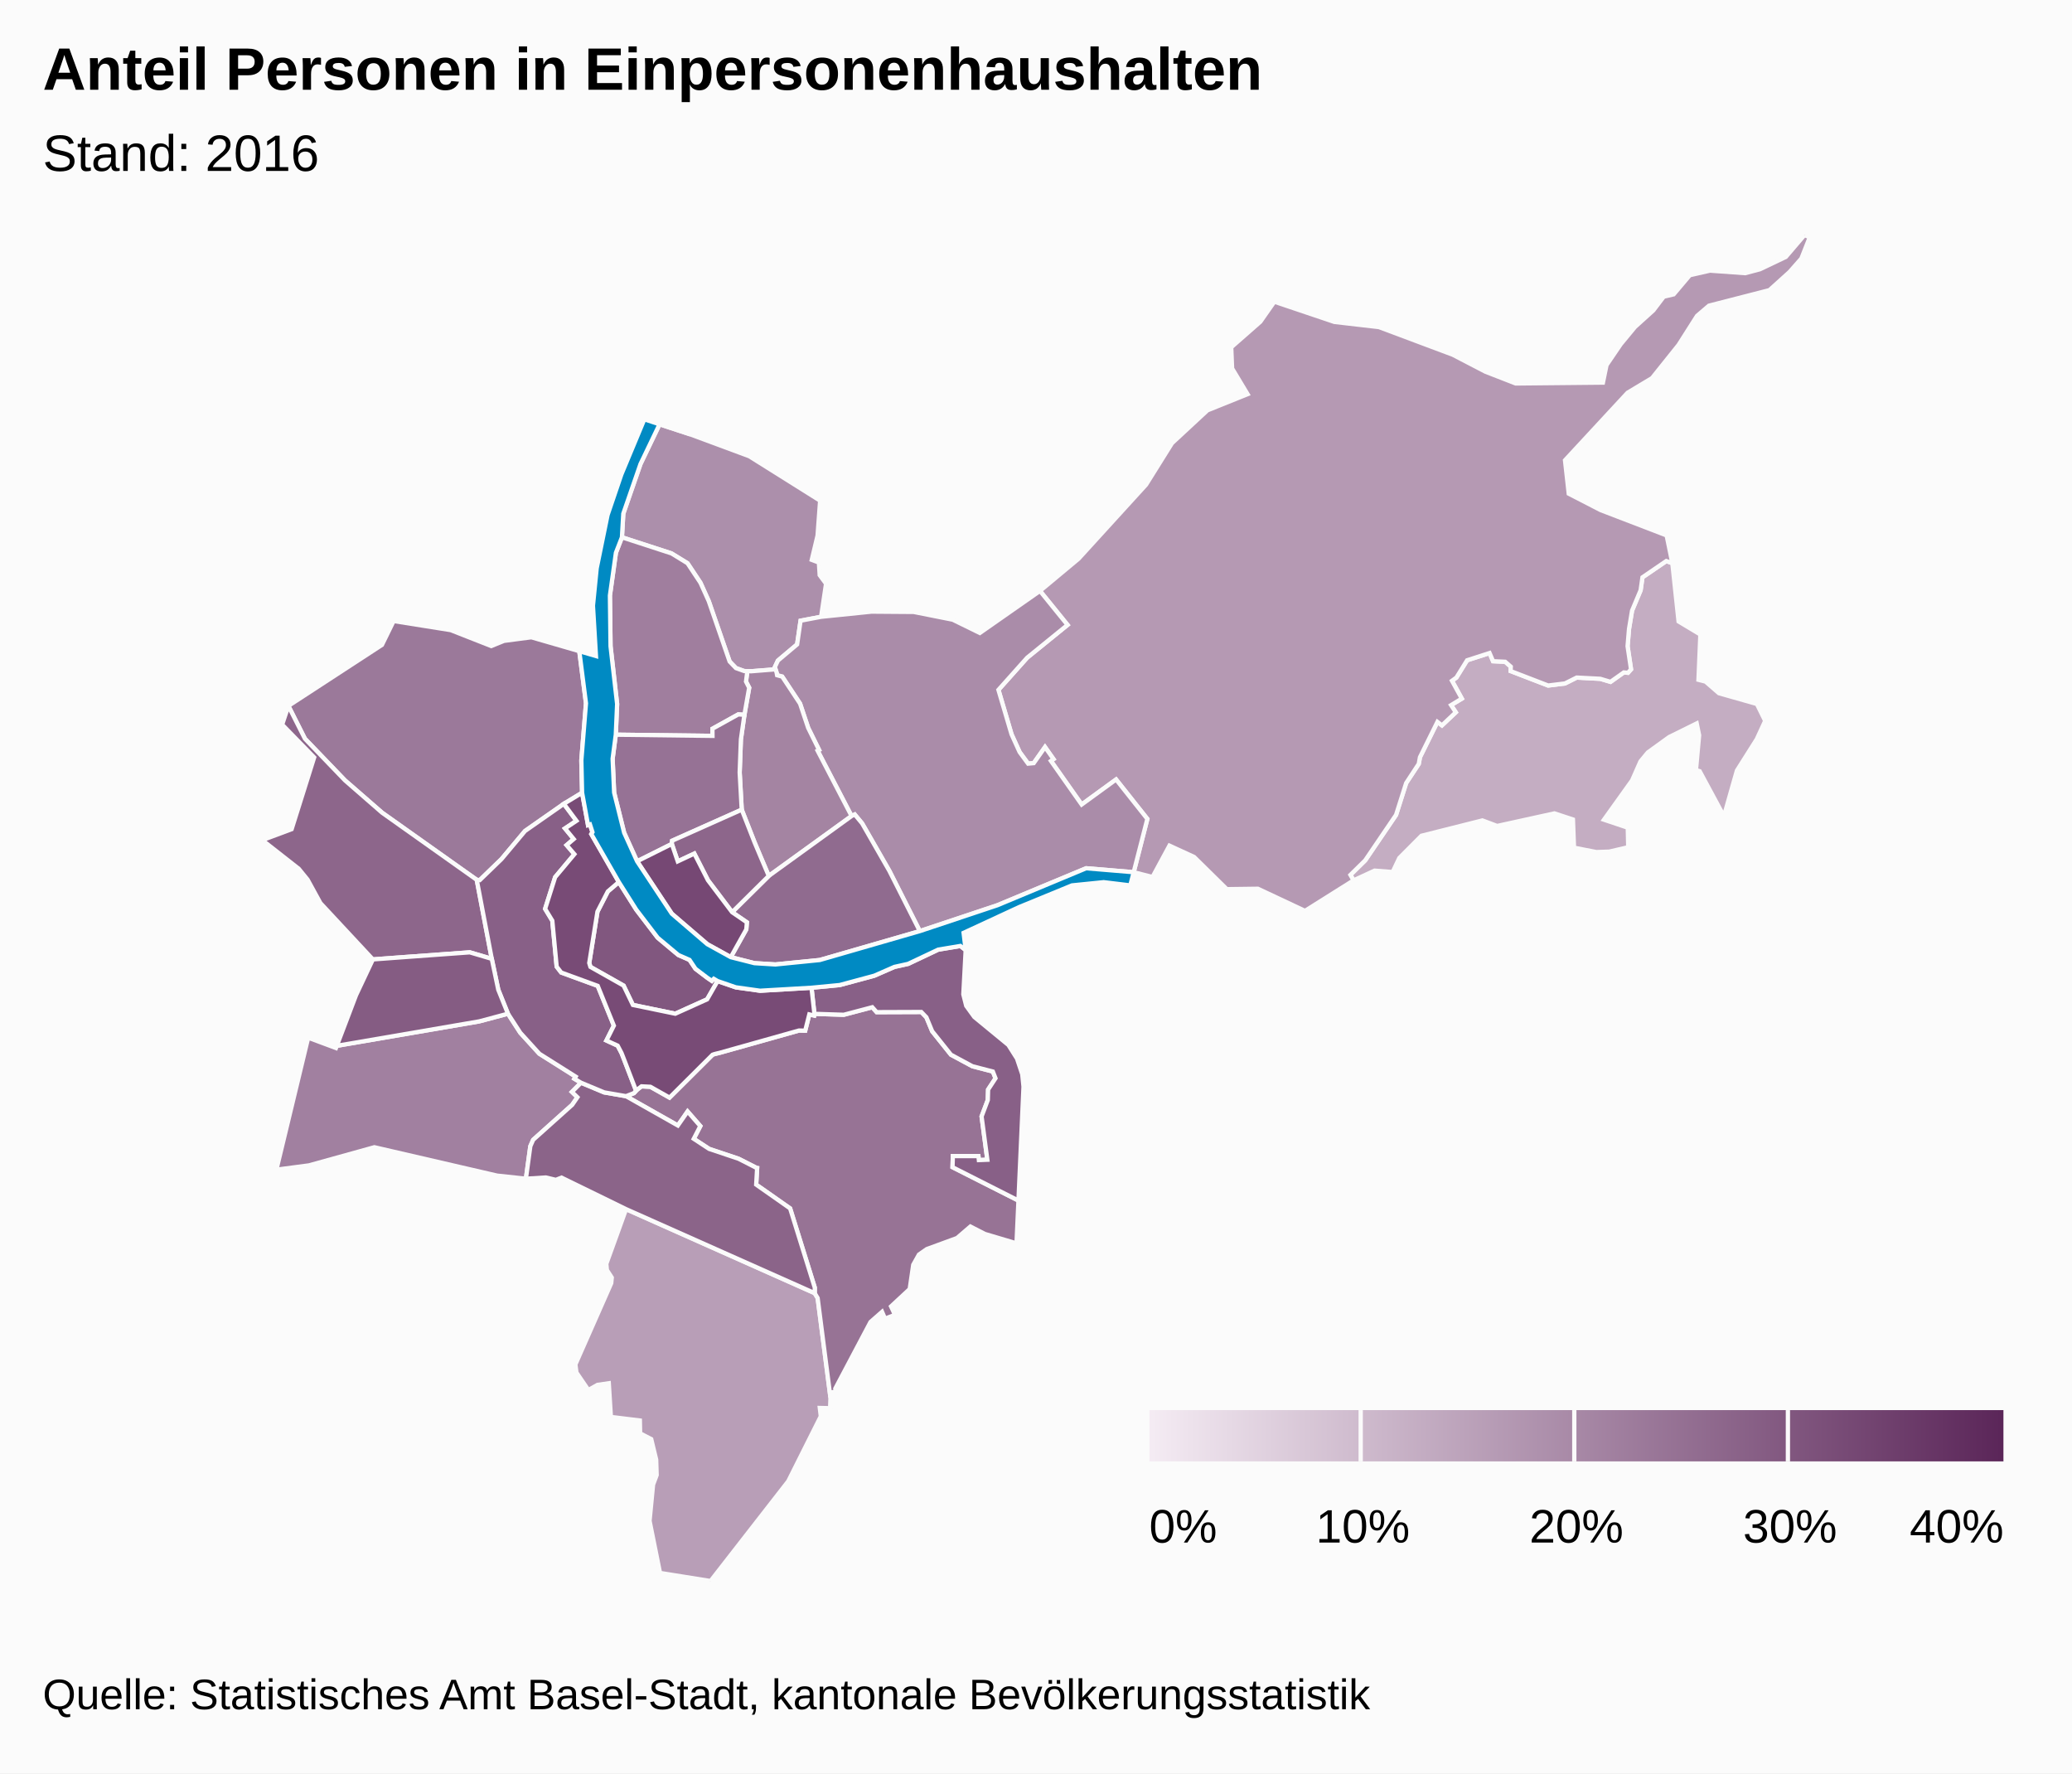
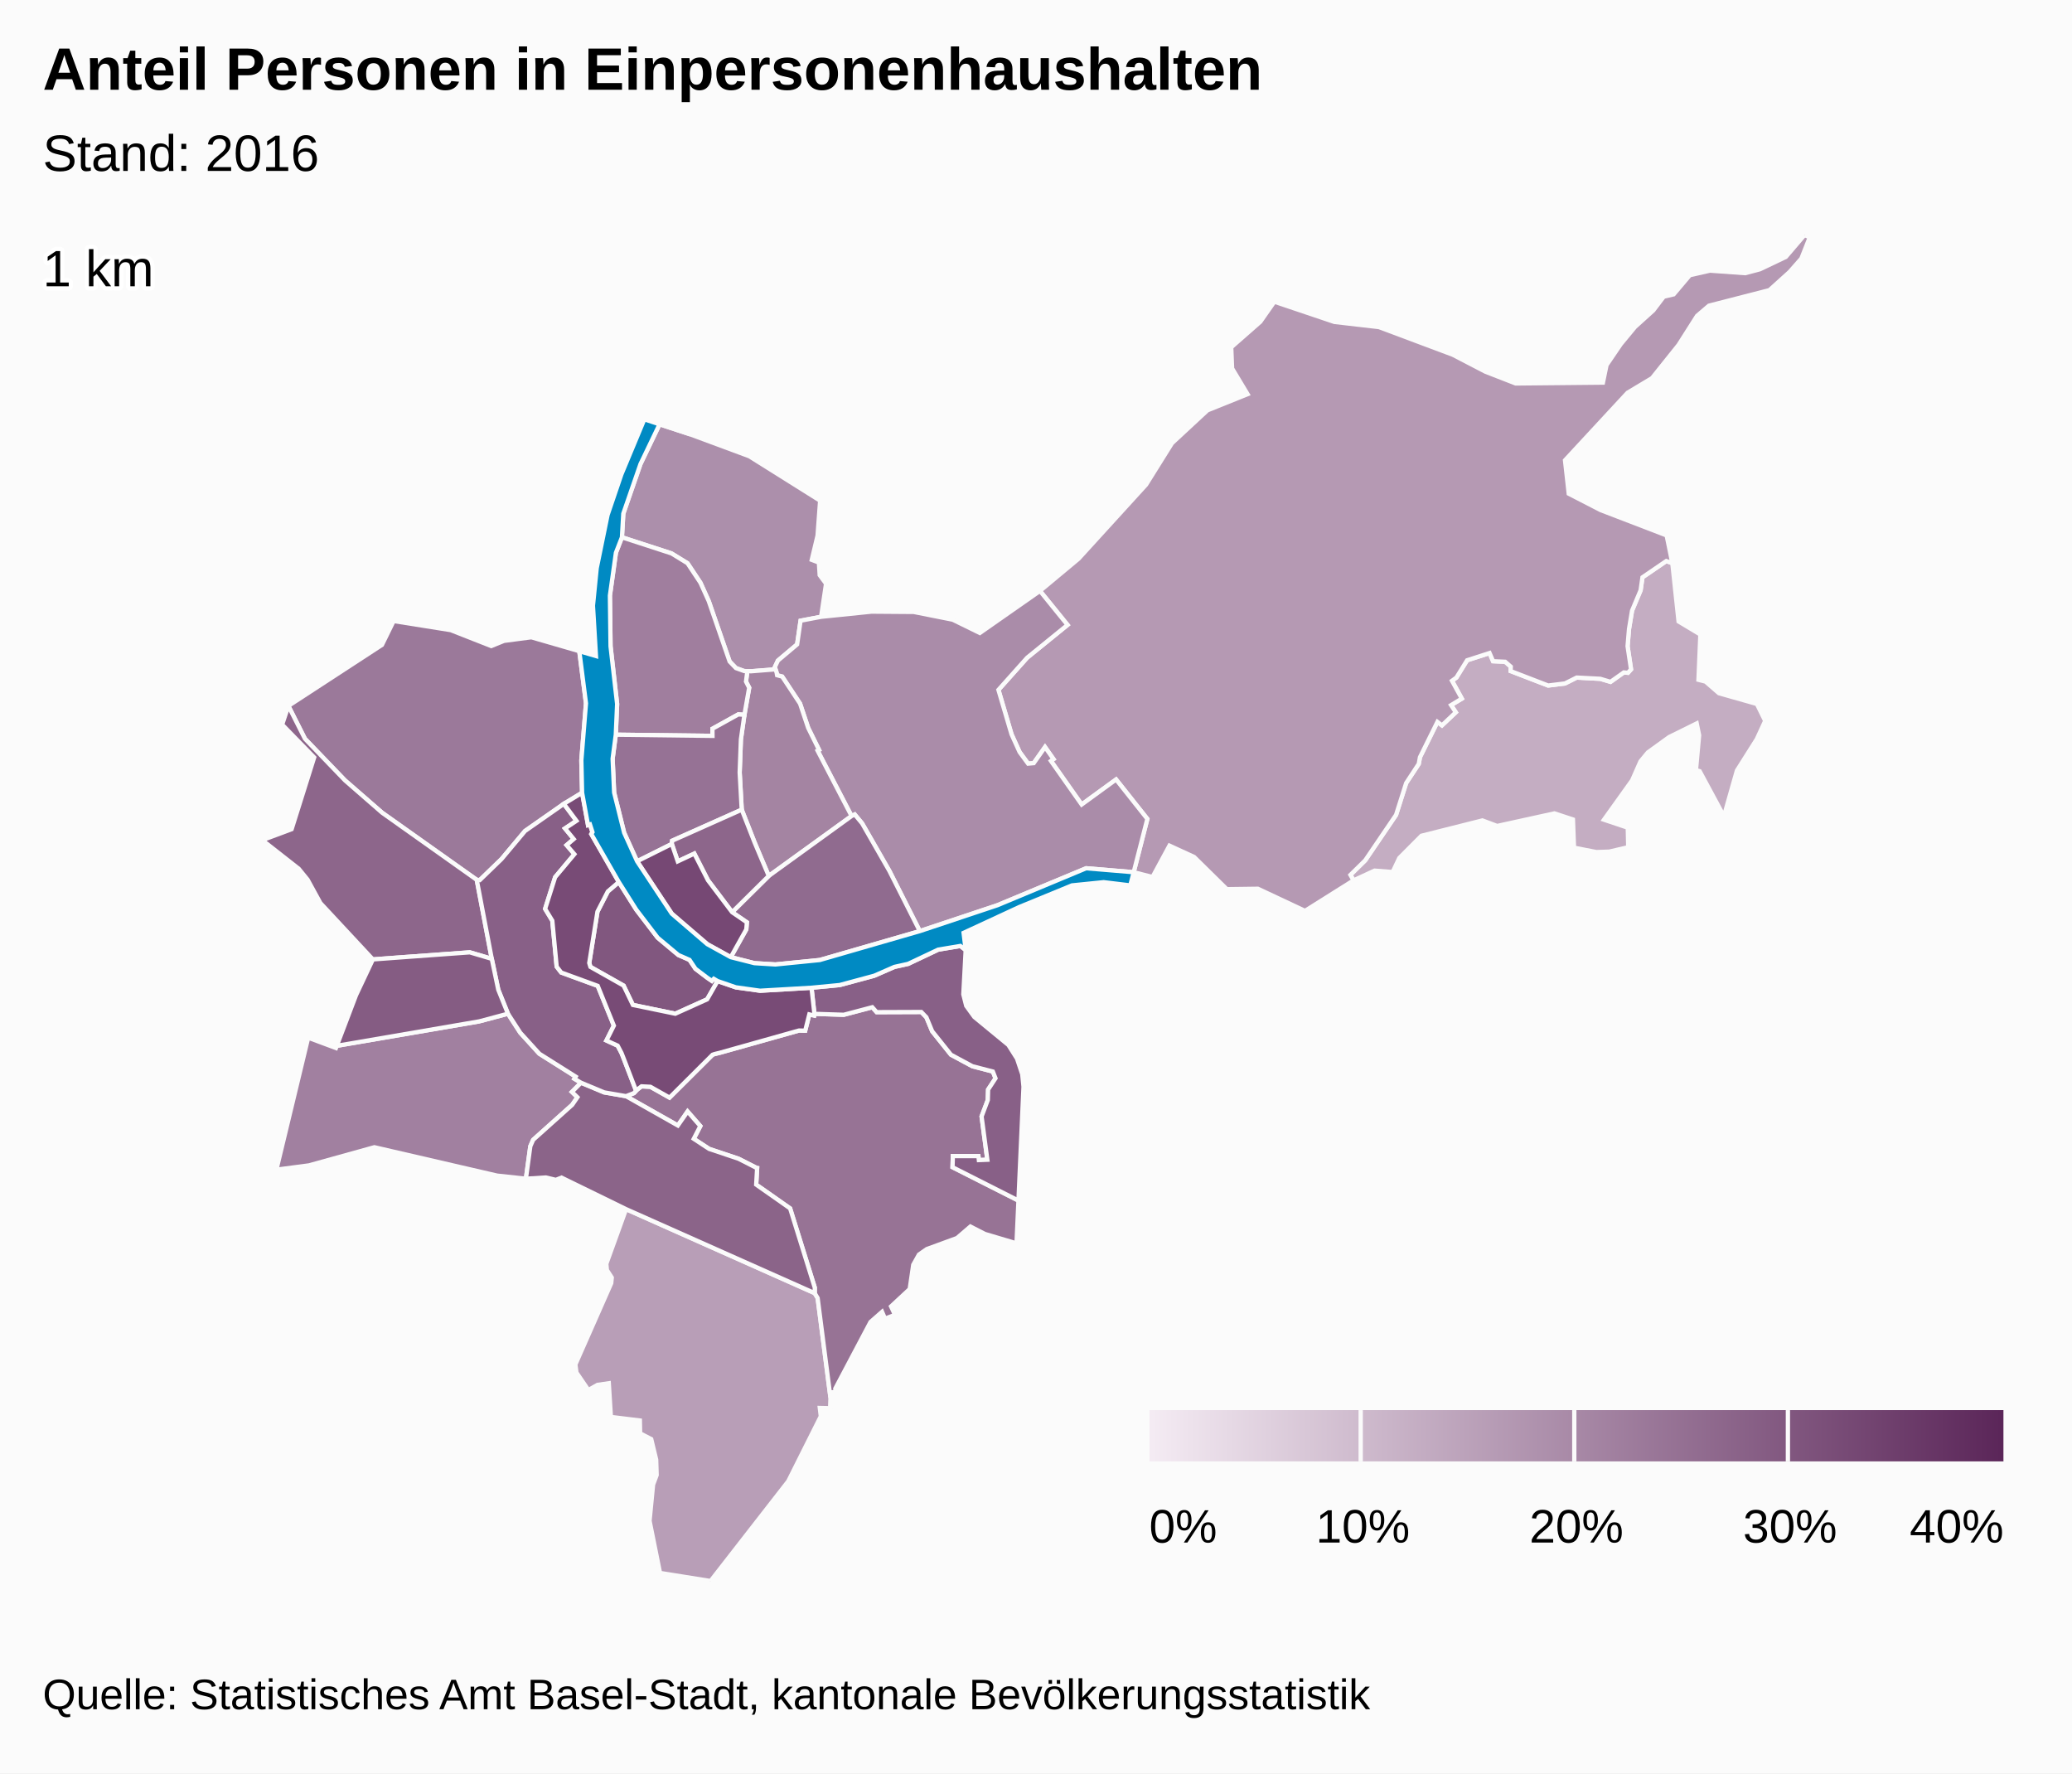
<svg xmlns="http://www.w3.org/2000/svg" version="1.1" class="highcharts-root" style="font-family:arial;font-size:12px;" viewBox="0 0 485 415">
  <defs>
-     <linearGradient x1="0" y1="0" x2="1" y2="0" id="b">
+     <linearGradient x1="0" y1="0" x2="1" y2="0" id="c">
      <stop offset="0" stop-color="#f4ebf3" stop-opacity="1" />
      <stop offset="1" stop-color="#5b2659" stop-opacity="1" />
    </linearGradient>
-     <clipPath>
+     <clipPath id="b">
      <rect x="0" y="0" width="465" height="315" fill="none" />
    </clipPath>
    <clipPath id="a">
      <rect x="0" y="0" width="465" height="315" fill="none" />
    </clipPath>
  </defs>
  <rect fill="#fbfbfb" class="highcharts-background" x="0" y="0" width="485" height="415" rx="0" ry="0" />
  <rect fill="none" class="highcharts-plot-background" x="10" y="55" width="465" height="315" />
  <g class="highcharts-pane-group" />
  <rect fill="none" class="highcharts-plot-border" x="10" y="55" width="465" height="315" />
  <g class="highcharts-series-group">
    <g class="highcharts-series highcharts-series-0 highcharts-map-series highcharts-color-0 " transform="translate(10,55) scale(1 1)" clip-path="url(#a)">
      <g transform="translate(0,0) scale(1 1)">
        <path fill="rgb(196,173,194)" d="M 371.06 102.453 L 371.783 101.639 370.971 96.227 371.308 92.199 372.02 87.901 374.025 83.134 374.455 80.11 380.027 76.302 381.45 76.806 382.908 90.43 388.008 93.491 387.565 104.091 389.221 104.509 392.353 107.227 401.247 109.75 403.189 113.699 401.214 117.985 396.57 125.326 393.527 136.018 387.849 125.479 386.981 125.213 387.721 117.071 387.153 114.305 380.705 117.487 375.71 121.094 373.995 123.173 372.03 127.629 365.443 136.827 371.015 138.696 371.124 143.271 366.692 144.301 363.664 144.406 358.436 143.385 358.185 136.782 353.853 135.352 340.438 138.296 336.985 137.001 322.724 140.59 317.537 145.797 315.981 149.078 311.758 148.749 306.829 151.032 306.097 149.751 309.557 146.347 316.782 135.706 319.145 128.259 322.097 123.762 322.374 122.208 326.465 113.947 327.524 114.759 330.762 111.698 329.657 110.017 332.17 108.495 329.871 104.32 330.908 103.562 333.411 99.52 338.668 97.827 339.488 99.738 342.326 99.872 343.635 101.014 343.595 102.045 352.379 105.429 356.325 104.943 359.065 103.567 364.588 103.859 366.981 104.571 370.089 102.365 370.681 102.419 371.06 102.453 Z" stroke="#fbfbfb" stroke-width="1" vector-effect="non-scaling-stroke" class="highcharts-point highcharts-color-0" />
        <path fill="rgb(184,158,183)" d="M 136.546 227.971 L 180.709 247.637 181.387 248.779 184.392 272.094 184.307 274.549 181.893 274.497 182.127 276.448 174.503 291.651 156.324 315 144.494 313.108 142.044 300.922 142.87 292.44 143.708 290.203 143.595 286.596 142.436 281.789 139.836 280.444 139.776 277.433 132.996 276.599 132.502 268.715 129.859 269.095 127.726 270.3 124.927 266.203 124.683 264.319 133.074 245.296 133.202 243.988 132.058 242.212 131.923 240.766 136.546 227.971 Z" stroke="#fbfbfb" stroke-width="1" vector-effect="non-scaling-stroke" class="highcharts-point highcharts-color-0" />
        <path fill="rgb(181,153,179)" d="M 235.998 123.078 L 236.599 122.654 234.612 119.835 231.969 123.591 230.652 123.712 228.665 121.006 226.775 116.844 225.33 111.948 223.705 106.445 230.432 98.914 239.883 91.246 233.427 83.289 242.466 75.762 258.27 58.42 264.327 48.723 272.627 41.027 282.022 37.243 278.404 31.22 278.199 26.274 285.014 20.292 288.296 15.603 302.342 20.337 312.786 21.545 330.064 28.017 337.708 31.988 344.776 34.74 365.204 34.539 366.045 30.445 369.376 25.549 372.702 21.525 376.997 17.648 379.439 14.43 381.763 13.88 385.547 9.402 390.259 8.333 398.506 8.924 401.967 8.008 408.01 5.124 412.391 0 413.61 0.546 411.656 5.495 408.9 8.63 404.17 12.9 390.017 16.54 387.234 18.915 382.915 25.709 376.69 33.485 370.967 36.91 356.324 52.713 357.199 60.531 364.681 64.381 380.115 70.304 381.45 76.806 380.027 76.302 374.455 80.11 374.025 83.134 372.02 87.901 371.308 92.199 370.971 96.227 371.783 101.639 371.06 102.453 370.681 102.419 370.089 102.365 366.981 104.571 364.588 103.859 359.065 103.567 356.325 104.943 352.379 105.429 343.595 102.045 343.635 101.014 342.326 99.872 339.488 99.738 338.668 97.827 333.411 99.52 330.908 103.562 329.871 104.32 332.17 108.495 329.657 110.017 330.762 111.698 327.524 114.759 326.465 113.947 322.374 122.208 322.097 123.762 319.145 128.259 316.782 135.706 309.557 146.347 306.097 149.751 306.829 151.032 295.466 158.172 284.435 152.989 277.161 153.085 269.507 145.549 263.736 142.902 259.773 150.239 255.365 149.119 258.564 136.649 251.243 127.417 243.187 133.281 236.516 123.814 235.998 123.078 Z" stroke="#fbfbfb" stroke-width="1" vector-effect="non-scaling-stroke" class="highcharts-point highcharts-color-0" />
        <path fill="rgb(172,143,171)" d="M 164.188 102.042 L 162.265 101.349 160.787 99.809 155.894 85.666 153.958 81.383 150.925 76.811 147.176 74.51 135.578 70.739 135.898 65.204 139.923 53.588 144.387 44.293 151.58 46.654 165.392 51.772 181.968 62.17 181.37 70.336 180.012 76.023 181.681 76.646 181.865 79.6 183.355 81.603 182.198 89.343 177.393 90.258 176.585 95.807 172.089 99.592 171.372 101.125 171.536 101.638 165.8 102.093 164.935 102.065 164.188 102.042 Z" stroke="#fbfbfb" stroke-width="1" vector-effect="non-scaling-stroke" class="highcharts-point highcharts-color-0" />
        <path fill="rgb(170,140,169)" d="M 171.789 102.426 L 171.895 103.017 173.089 103.338 177.274 109.672 179.171 115.342 181.72 120.497 181.38 120.682 189.329 135.972 190.074 135.613 191.795 137.684 198.182 148.818 205.304 162.905 223.452 156.852 244.234 148.193 255.365 149.119 255.365 149.119 258.564 136.649 251.243 127.417 243.187 133.281 236.516 123.814 235.998 123.078 236.599 122.654 234.612 119.835 231.969 123.591 230.652 123.712 228.665 121.006 226.775 116.844 225.33 111.948 223.705 106.445 230.432 98.914 239.883 91.246 233.427 83.289 219.35 93.128 213.019 90.024 203.884 88.209 193.998 88.136 182.198 89.343 177.393 90.258 176.585 95.807 172.089 99.592 171.372 101.125 171.789 102.426 Z" stroke="#fbfbfb" stroke-width="1" vector-effect="non-scaling-stroke" class="highcharts-point highcharts-color-0" />
        <path fill="rgb(164,132,162)" d="M 171.789 102.426 L 171.895 103.017 173.089 103.338 177.274 109.672 179.171 115.342 181.72 120.497 181.38 120.682 189.329 135.972 169.948 149.986 167.809 144.947 166.623 142.133 163.62 134.483 163.137 125.786 163.426 118.027 164.249 112.276 165.365 105.947 164.62 104.5 164.935 102.065 164.935 102.065 165.8 102.093 171.536 101.638 171.789 102.426 Z" stroke="#fbfbfb" stroke-width="1" vector-effect="non-scaling-stroke" class="highcharts-point highcharts-color-0" />
        <path fill="rgb(161,128,160)" d="M 123.872 200.529 L 125.155 201.779 123.941 203.552 114.797 211.746 114.136 213.251 113.099 220.851 106.369 220.126 77.629 213.483 62.322 217.729 54.7 218.732 62.138 187.843 68.637 190.261 68.832 189.747 102.156 184.029 108.895 182.23 111.783 186.688 116.254 191.603 124.755 196.962 124.453 197.454 126.006 198.385 123.872 200.529 Z" stroke="#fbfbfb" stroke-width="1" vector-effect="non-scaling-stroke" class="highcharts-point highcharts-color-0" />
        <path fill="rgb(160,126,158)" d="M 164.249 112.276 L 162.817 112.186 156.76 115.546 156.776 117.214 134.14 116.935 134.453 109.749 132.912 96.241 132.765 84.375 134.169 74.356 135.578 70.739 147.176 74.51 150.925 76.811 153.958 81.383 155.894 85.666 160.787 99.809 162.265 101.349 164.188 102.042 164.935 102.065 164.935 102.065 164.62 104.5 165.365 105.947 164.249 112.276 Z" stroke="#fbfbfb" stroke-width="1" vector-effect="non-scaling-stroke" class="highcharts-point highcharts-color-0" />
        <path fill="rgb(155,121,154)" d="M 121.977 133.12 L 112.893 139.471 107.387 146.048 102.302 150.966 101.59 150.901 79.439 135.192 70.76 127.635 61.379 117.884 57.504 110.195 79.403 95.922 82.137 90.336 95.495 92.459 104.984 96.187 107.978 94.973 114.375 94.135 125.597 97.387 127.163 109.597 126.08 122.924 126.254 130.516 121.977 133.12 Z" stroke="#fbfbfb" stroke-width="1" vector-effect="non-scaling-stroke" class="highcharts-point highcharts-color-0" />
        <path fill="rgb(151,115,149)" d="M 136.55 201.544 L 148.667 208.394 150.948 205.117 153.927 208.527 152.386 211.508 155.98 213.866 162.881 216.177 166.978 218.26 167.009 218.293 167.018 218.305 167.074 218.321 167.226 218.346 167.001 222.229 174.946 227.8 180.721 246.347 180.709 247.637 181.387 248.779 184.392 272.094 184.565 270.855 185.584 270.713 185.519 269.965 193.763 254.374 196.467 251.998 197.158 253.604 199.488 252.705 198.568 250.728 202.936 246.669 203.761 241.001 205.103 238.601 206.936 237.319 214.015 234.726 217.143 232.038 220.524 233.772 227.94 235.974 228.392 225.964 212.962 218.156 213.041 215.55 219.022 215.554 219.126 216.488 221.11 216.408 219.762 206.28 221.218 202.433 221.288 199.992 223.02 197.347 222.403 195.767 217.615 194.528 212.593 191.828 208.195 186.331 206.842 183.068 205.651 181.829 195.208 181.868 194.177 180.719 187.502 182.482 180.63 182.263 180.56 182.655 179.439 182.393 178.478 186.203 177.086 186.168 176.971 186.179 158.457 191.385 157.629 191.582 157.187 191.697 156.783 191.842 146.721 201.865 142.239 199.335 140.161 199.229 139.017 200.104 138.887 200.247 138.362 200.826 136.522 201.534 136.55 201.544 Z" stroke="#fbfbfb" stroke-width="1" vector-effect="non-scaling-stroke" class="highcharts-point highcharts-color-0" />
        <path fill="rgb(150,114,149)" d="M 164.249 112.276 L 163.426 118.027 163.137 125.786 163.62 134.483 147.329 141.75 147.259 142.505 139.128 146.566 136.098 139.882 133.752 130.478 133.397 122.564 134.14 116.935 156.776 117.214 156.76 115.546 162.817 112.186 164.249 112.276 Z" stroke="#fbfbfb" stroke-width="1" vector-effect="non-scaling-stroke" class="highcharts-point highcharts-color-0" />
        <path fill="rgb(144,107,143)" d="M 161.369 158.477 L 169.948 149.986 189.329 135.972 190.074 135.613 191.795 137.684 198.182 148.818 205.304 162.905 181.887 169.668 171.496 170.707 166.592 170.404 161.054 168.999 164.692 162.493 164.822 160.843 161.369 158.477 Z" stroke="#fbfbfb" stroke-width="1" vector-effect="non-scaling-stroke" class="highcharts-point highcharts-color-0" />
        <path fill="rgb(141,102,139)" d="M 80.807 169.266 L 77.282 169.526 65.004 156.342 61.999 150.851 59.928 148.307 51.39 141.614 58.261 139.047 63.541 122.253 56.046 114.571 57.504 110.195 61.379 117.884 70.76 127.635 79.439 135.192 101.59 150.901 105.112 169.391 99.962 167.87 84.021 169.029 80.807 169.266 Z" stroke="#fbfbfb" stroke-width="1" vector-effect="non-scaling-stroke" class="highcharts-point highcharts-color-0" />
        <path fill="rgb(141,102,139)" d="M 161.369 158.477 L 155.718 151.008 152.524 144.761 148.645 146.58 147.259 142.505 147.329 141.75 163.62 134.483 166.623 142.133 167.809 144.947 169.948 149.986 161.369 158.477 Z" stroke="#fbfbfb" stroke-width="1" vector-effect="non-scaling-stroke" class="highcharts-point highcharts-color-0" />
        <path fill="rgb(139,100,137)" d="M 136.494 201.524 L 136.55 201.544 148.667 208.394 150.948 205.117 153.927 208.527 152.386 211.508 155.98 213.866 162.881 216.177 166.978 218.26 167.009 218.293 167.018 218.305 167.074 218.321 167.226 218.346 167.001 222.229 174.946 227.8 180.721 246.347 180.709 247.637 136.546 227.971 121.434 220.594 120.11 221.12 117.769 220.561 113.099 220.851 114.136 213.251 114.797 211.746 123.941 203.552 125.155 201.779 123.872 200.529 126.006 198.385 131.423 200.646 136.494 201.524 Z" stroke="#fbfbfb" stroke-width="1" vector-effect="non-scaling-stroke" class="highcharts-point highcharts-color-0" />
        <path fill="rgb(136,96,135)" d="M 121.977 133.12 L 124.936 137.091 122.254 138.872 124.295 141.357 122.63 142.778 124.451 144.898 119.943 150.282 117.598 157.691 119.281 160.466 120.302 171.215 121.365 172.593 129.912 175.717 133.69 185.026 131.948 188.505 134.58 189.712 135.475 191.423 135.643 191.842 136.189 193.237 138.887 200.247 138.887 200.247 138.362 200.826 136.522 201.534 136.494 201.524 131.423 200.646 126.006 198.385 124.453 197.454 124.755 196.962 116.254 191.603 111.783 186.688 108.895 182.23 106.632 176.616 105.112 169.391 101.59 150.901 102.302 150.966 107.387 146.048 112.893 139.471 121.977 133.12 Z" stroke="#fbfbfb" stroke-width="1" vector-effect="non-scaling-stroke" class="highcharts-point highcharts-color-0" />
        <path fill="rgb(136,96,135)" d="M 216.038 167.338 L 215.489 177.701 216.166 180.385 218.061 183.003 226.039 189.559 228.056 192.744 229.279 196.4 229.573 199.314 228.392 225.964 212.962 218.156 213.041 215.55 219.022 215.554 219.126 216.488 221.11 216.408 219.762 206.28 221.218 202.433 221.288 199.992 223.02 197.347 222.403 195.767 217.615 194.528 212.593 191.828 208.195 186.331 206.842 183.068 205.651 181.829 195.208 181.868 194.177 180.719 187.502 182.482 180.63 182.263 179.953 176.156 186.563 175.522 194.647 173.34 199.351 171.282 202.565 170.569 209.596 167.243 214.792 166.377 216.038 167.338 Z" stroke="#fbfbfb" stroke-width="1" vector-effect="non-scaling-stroke" class="highcharts-point highcharts-color-0" />
        <path fill="rgb(133,92,131)" d="M 80.807 169.266 L 77.282 169.526 73.334 177.906 68.832 189.747 102.156 184.029 108.895 182.23 106.632 176.616 105.112 169.391 99.962 167.87 84.021 169.029 80.807 169.266 Z" stroke="#fbfbfb" stroke-width="1" vector-effect="non-scaling-stroke" class="highcharts-point highcharts-color-0" />
        <path fill="rgb(129,87,127)" d="M 157.972 174.592 L 157.077 174.065 156.625 174.551 155.563 173.825 152.79 171.721 151.401 169.638 148.789 168.493 143.944 164.445 138.938 157.892 134.848 151.419 132.278 153.614 129.849 158.347 127.928 170.361 128.205 171.278 135.964 175.655 138.146 180.185 148.061 182.233 155.517 178.87 157.972 174.592 Z" stroke="#fbfbfb" stroke-width="1" vector-effect="non-scaling-stroke" class="highcharts-point highcharts-color-0" />
        <path fill="rgb(120,75,118)" d="M 121.977 133.12 L 124.936 137.091 122.254 138.872 124.295 141.357 122.63 142.778 124.451 144.898 119.943 150.282 117.598 157.691 119.281 160.466 120.302 171.215 121.365 172.593 129.912 175.717 133.69 185.026 131.948 188.505 134.58 189.712 135.475 191.423 135.643 191.842 136.189 193.237 138.887 200.247 138.887 200.247 139.017 200.104 140.161 199.229 142.239 199.335 146.721 201.865 156.783 191.842 157.187 191.697 157.629 191.582 158.457 191.385 176.971 186.179 177.086 186.168 178.478 186.203 179.439 182.393 180.56 182.655 180.63 182.263 179.953 176.156 167.912 176.855 162.232 176.058 157.972 174.592 155.517 178.87 148.061 182.233 138.146 180.185 135.964 175.655 128.205 171.278 127.928 170.361 129.849 158.347 132.278 153.614 134.848 151.419 128.409 140.194 128.681 139.746 128.095 137.936 127.639 138.083 126.254 130.516 121.977 133.12 Z" stroke="#fbfbfb" stroke-width="1" vector-effect="non-scaling-stroke" class="highcharts-point highcharts-color-0" />
        <path fill="rgb(118,72,116)" d="M 161.054 168.999 L 164.692 162.493 164.822 160.843 161.369 158.477 155.718 151.008 152.524 144.761 148.645 146.58 147.259 142.505 139.128 146.566 147.251 158.828 155.563 165.963 161.054 168.999 Z" stroke="#fbfbfb" stroke-width="1" vector-effect="non-scaling-stroke" class="highcharts-point highcharts-color-0" />
      </g>
    </g>
    <g class="highcharts-markers highcharts-series-0 highcharts-map-series highcharts-color-0 " transform="translate(10,55) scale(1 1)" clip-path="none" />
    <g class="highcharts-series highcharts-series-1 highcharts-map-series highcharts-color-1 " visibility="hidden" transform="translate(10,55) scale(1 1)" clip-path="url(#a)" />
    <g class="highcharts-markers highcharts-series-1 highcharts-map-series highcharts-color-1 " visibility="hidden" transform="translate(10,55) scale(1 1)" clip-path="none" />
    <g class="highcharts-series highcharts-series-2 highcharts-map-series highcharts-color-undefined " transform="translate(10,55) scale(1 1)" clip-path="url(#a)">
      <g transform="translate(0,0) scale(1 1)">
        <path fill="#008AC3" d="M 161.054 168.999 L 166.592 170.404 171.496 170.707 181.887 169.668 205.304 162.905 223.452 156.852 244.234 148.193 255.365 149.119 254.572 152.208 248.343 151.455 240.93 152.203 228.554 157.285 215.554 163.309 216.038 167.338 214.792 166.377 209.596 167.243 202.565 170.569 199.351 171.282 194.647 173.34 186.563 175.522 179.953 176.156 167.912 176.855 162.232 176.058 157.972 174.592 157.077 174.065 156.625 174.551 155.563 173.825 152.79 171.721 151.401 169.638 148.789 168.493 143.944 164.445 138.938 157.892 134.848 151.419 128.409 140.194 128.681 139.746 128.095 137.936 127.639 138.083 126.254 130.516 126.08 122.924 127.163 109.597 125.597 97.387 129.501 98.527 128.794 86.742 129.67 77.979 132.216 65.521 135.442 56.037 140.823 43.124 151.58 46.654 144.387 44.293 139.923 53.588 135.898 65.204 135.578 70.739 134.169 74.356 132.765 84.375 132.912 96.241 134.453 109.749 134.14 116.935 133.397 122.564 133.752 130.478 136.098 139.882 139.128 146.566 147.251 158.828 155.563 165.963 161.054 168.999 Z" stroke="#fbfbfb" stroke-width="1" vector-effect="non-scaling-stroke" class="highcharts-point" />
      </g>
    </g>
    <g class="highcharts-markers highcharts-series-2 highcharts-map-series highcharts-color-undefined " transform="translate(10,55) scale(1 1)" clip-path="none" />
+     <g class="highcharts-series highcharts-series-3 highcharts-mapline-series highcharts-color-undefined " transform="translate(10,55) scale(1 1)" clip-path="url(#a)">
+       <g transform="translate(0,0) scale(1 1)">
+         <path fill="none" d="M 2611898.998,1267399.905 " stroke="black" stroke-width="1" vector-effect="non-scaling-stroke" class="highcharts-point" />
+       </g>
+     </g>
+     <g class="highcharts-markers highcharts-series-3 highcharts-mapline-series highcharts-color-undefined " transform="translate(10,55) scale(1 1)" clip-path="none" />
  </g>
  <text x="10" text-anchor="start" class="highcharts-title" style="color:#000000;font-size:14px;font-weight:bold;font-family:arial;fill:#000000;" y="21">
    <tspan>Anteil Personen in Einpersonenhaushalten</tspan>
  </text>
  <text x="10" text-anchor="start" class="highcharts-subtitle" style="color:#000000;font-size:12px;font-weight:normal;font-family:arial;fill:#000000;" y="40">
    <tspan>Stand: 2016</tspan>
  </text>
+   <g class="highcharts-data-labels highcharts-series-3 highcharts-mapline-series highcharts-color-undefined " visibility="visible" transform="translate(10,55) scale(1 1)" clip-path="url(#b)">
+     <g class="highcharts-label highcharts-data-label highcharts-data-label-color-undefined " transform="translate(-Infinity,-Infinity)">
+       <text x="0" style="font-size:12px;font-weight:normal;color:black;fill:black;" y="12">
+         <tspan x="0" y="12" class="highcharts-text-outline" fill="#FFFFFF" stroke="#FFFFFF" stroke-width="2px" stroke-linejoin="round" style="">1 km</tspan>
+         <tspan x="0" y="12">1 km</tspan>
+       </text>
+     </g>
+   </g>
  <g class="highcharts-legend" transform="translate(43,323)">
    <rect fill="none" class="highcharts-legend-box" rx="0" ry="0" x="0" y="0" width="432" height="47" visibility="visible" />
    <g>
      <g>
        <g class="highcharts-legend-item highcharts-undefined-series highcharts-color-undefined" transform="translate(226,3)">
-           <rect x="0" y="4" width="200" height="12" fill="url(#b)" />
+           <rect x="0" y="4" width="200" height="12" fill="url(#c)" />
          <g class="highcharts-grid highcharts-coloraxis-grid ">
            <path fill="none" stroke="#fbfbfb" stroke-width="1" class="highcharts-grid-line" d="M -0.5 4 L -0.5 16" opacity="1" />
            <path fill="none" stroke="#fbfbfb" stroke-width="1" class="highcharts-grid-line" d="M 49.5 4 L 49.5 16" opacity="1" />
            <path fill="none" stroke="#fbfbfb" stroke-width="1" class="highcharts-grid-line" d="M 99.5 4 L 99.5 16" opacity="1" />
            <path fill="none" stroke="#fbfbfb" stroke-width="1" class="highcharts-grid-line" d="M 149.5 4 L 149.5 16" opacity="1" />
            <path fill="none" stroke="#fbfbfb" stroke-width="1" class="highcharts-grid-line" d="M 200.5 4 L 200.5 16" opacity="1" />
          </g>
          <text x="21" style="color:#333333;font-size:12px;font-weight:bold;cursor:pointer;fill:#333333;" text-anchor="start" y="15" />
          <g class="highcharts-axis highcharts-coloraxis ">
            <path fill="none" class="highcharts-axis-line" d="M 0 16 L 200 16" />
          </g>
          <g class="highcharts-axis-labels highcharts-coloraxis-labels ">
            <text x="7.938" style="color:black;cursor:default;font-size:11px;fill:black;" text-anchor="middle" transform="translate(0,0)" y="35" opacity="1">
              0%
            </text>
            <text x="50" style="color:black;cursor:default;font-size:11px;fill:black;" text-anchor="middle" transform="translate(0,0)" y="35" opacity="1">
              10%
            </text>
            <text x="100" style="color:black;cursor:default;font-size:11px;fill:black;" text-anchor="middle" transform="translate(0,0)" y="35" opacity="1">
              20%
            </text>
            <text x="150" style="color:black;cursor:default;font-size:11px;fill:black;" text-anchor="middle" transform="translate(0,0)" y="35" opacity="1">
              30%
            </text>
            <text x="189.008" style="color:black;cursor:default;font-size:11px;fill:black;" text-anchor="middle" transform="translate(0,0)" y="35" opacity="1">
              40%
            </text>
          </g>
        </g>
      </g>
    </g>
  </g>
  <text x="10" class="highcharts-credits" text-anchor="start" style="cursor:default;color:#000000;font-size:10px;fill:#000000;" y="400">
    <tspan>Quelle: Statistisches Amt Basel-Stadt, kantonale Bevölkerungsstatistik</tspan>
  </text>
</svg>
